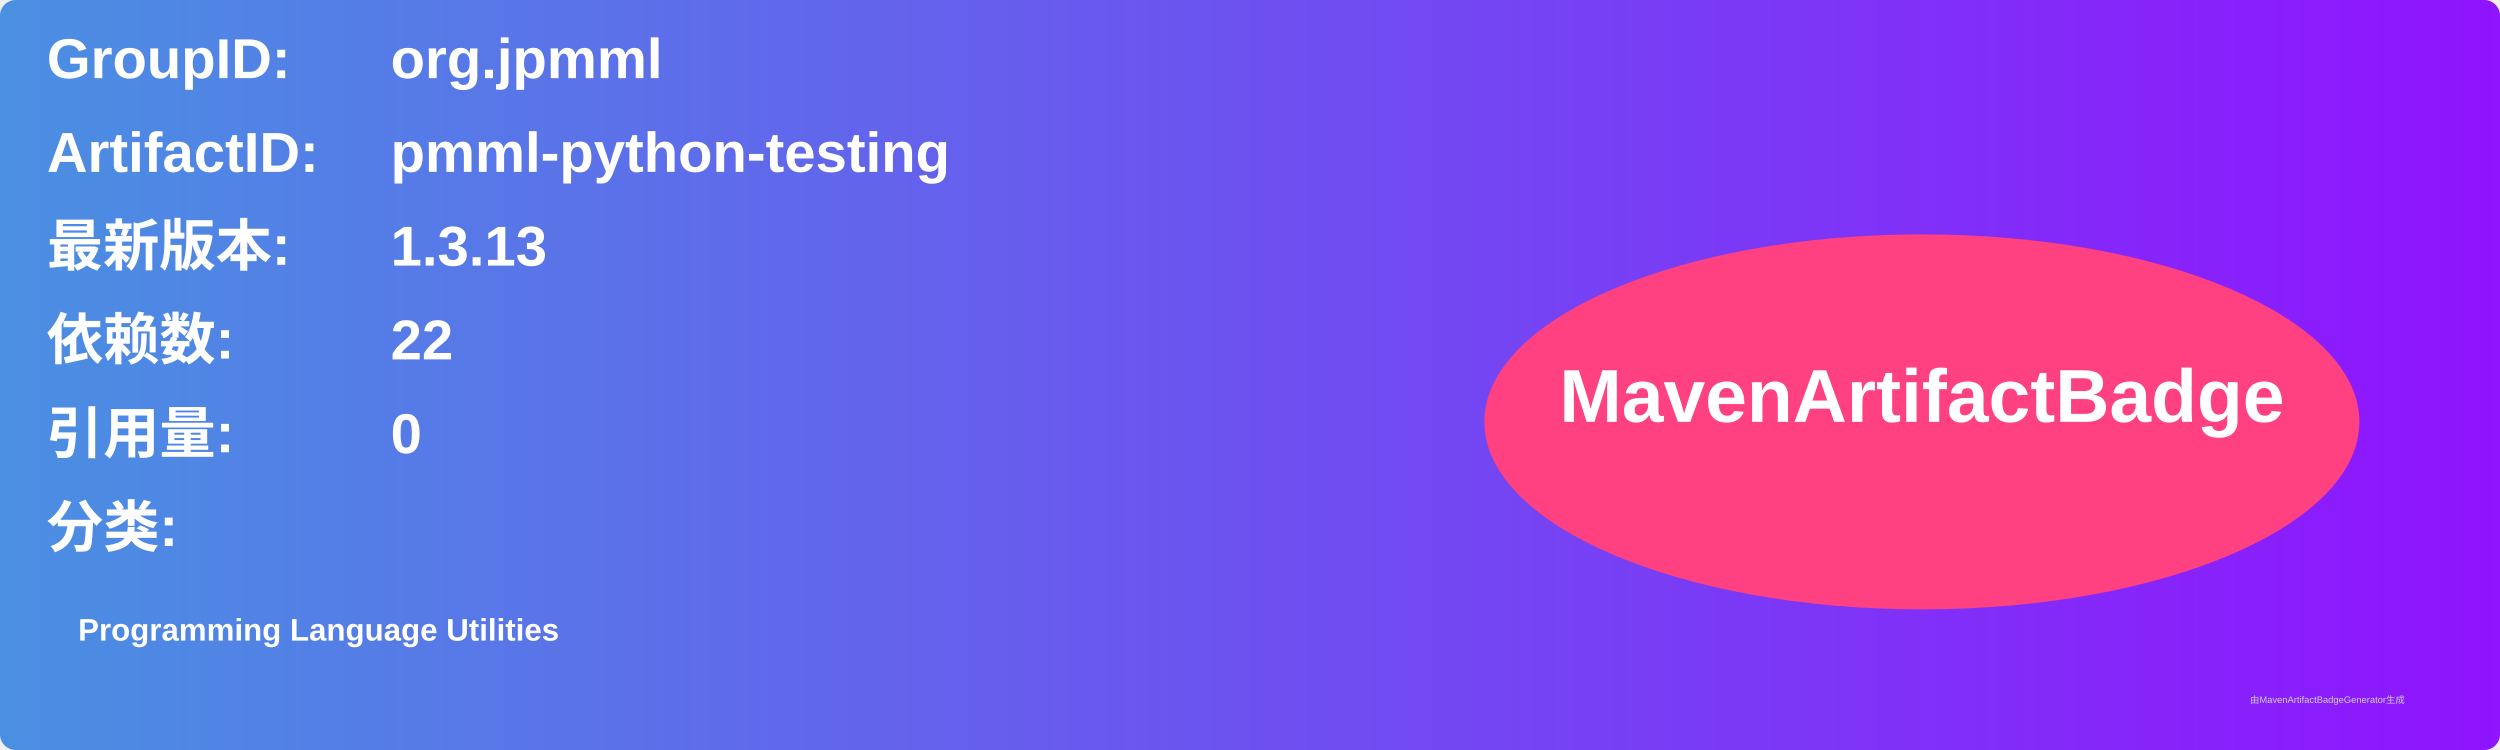
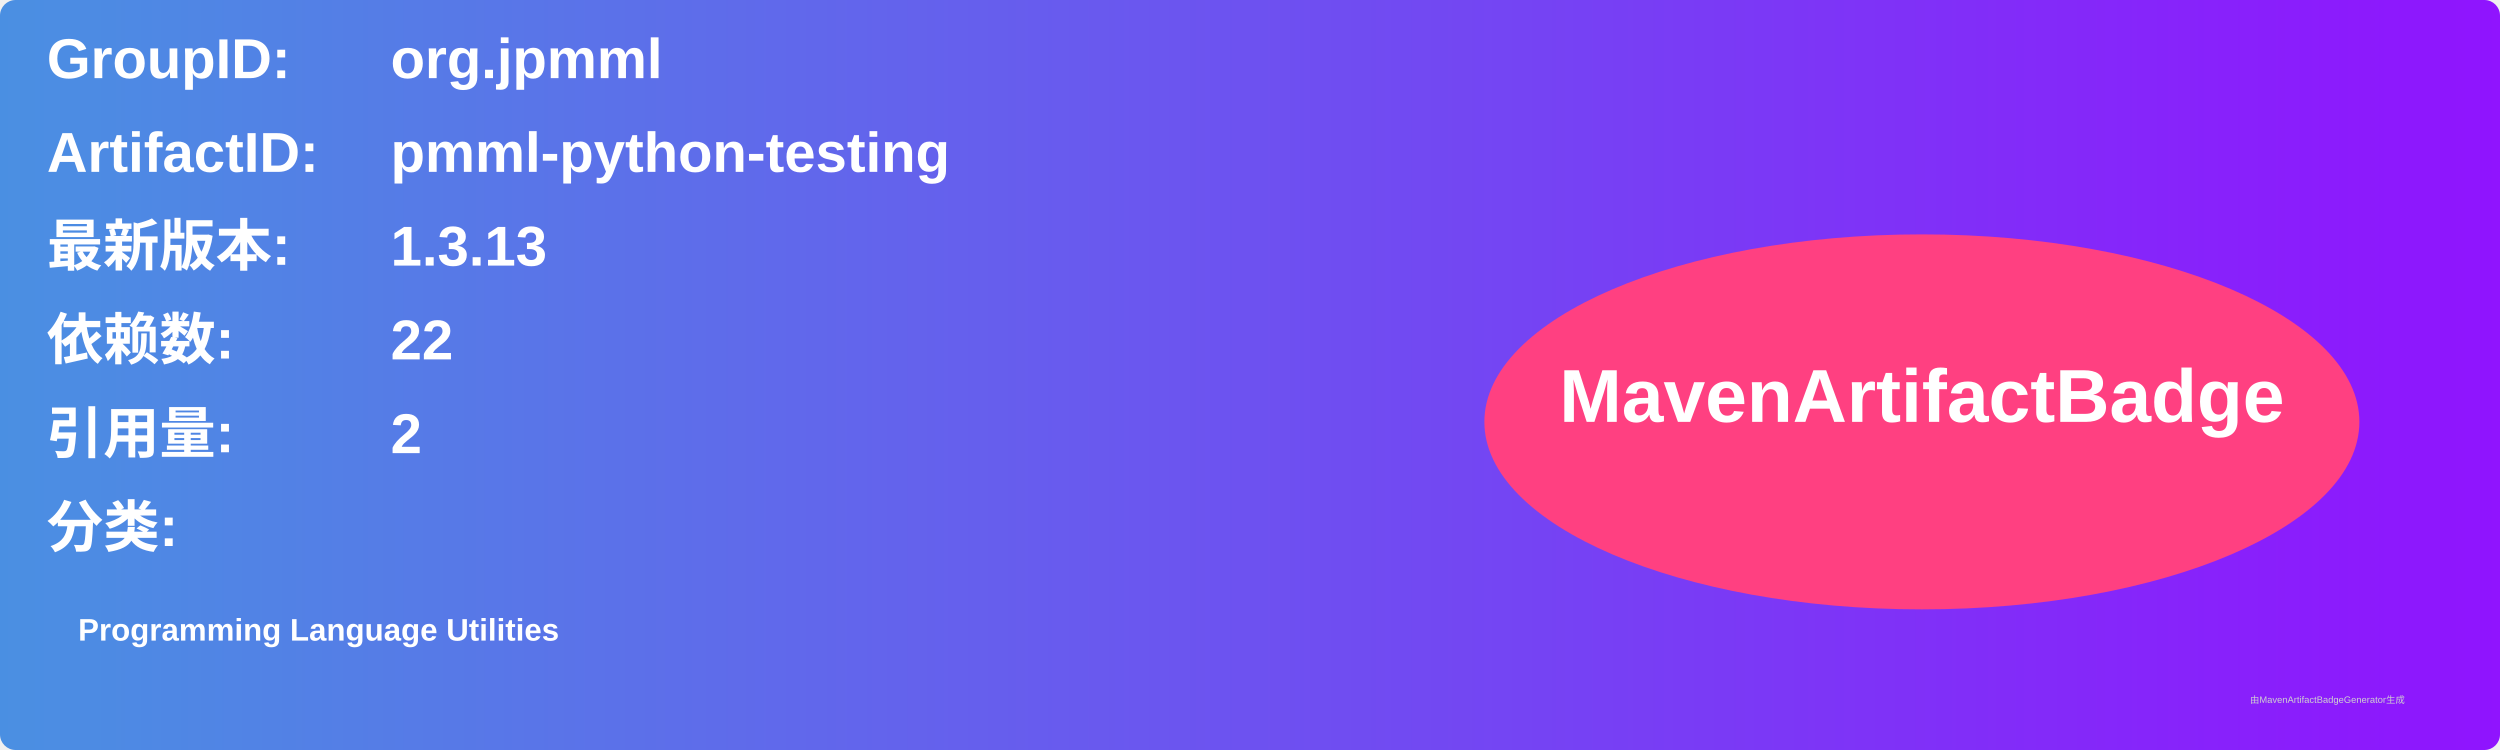
<svg xmlns="http://www.w3.org/2000/svg" width="800" height="240" viewBox="0 0 800 240">
  <linearGradient id="grad" x1="0%" y1="0%" x2="100%" y2="0%">
    <stop offset="0%" stop-color="#4a90e2" />
    <stop offset="100%" stop-color="#9013fe" />
  </linearGradient>
  <rect width="100%" height="100%" rx="5" ry="5" fill="url(#grad)" />
  <g transform="translate(15, 15)">
    <text x="0" y="10" font-family="Arial" font-size="18" fill="white" font-weight="bold" width="260">GroupID:</text>
    <text x="110" y="10" font-family="Arial" font-size="18" fill="white" font-weight="bold" width="460">org.jpmml</text>
    <text x="0" y="40" font-family="Arial" font-size="18" fill="white" font-weight="bold" width="260">ArtifactID:</text>
    <text x="110" y="40" font-family="Arial" font-size="18" fill="white" font-weight="bold" width="460">pmml-python-testing</text>
    <text x="0" y="70" font-family="Arial" font-size="18" fill="white" font-weight="bold">最新版本:</text>
    <text x="110" y="70" font-family="Arial" font-size="18" fill="white" font-weight="bold">
      <tspan font-weight="bold">1.3.13</tspan>
    </text>
    <text x="0" y="100" font-family="Arial" font-size="18" fill="white" font-weight="bold">依赖数: </text>
    <text x="110" y="100" font-family="Arial" font-size="18" fill="white">
      <tspan font-weight="bold">22</tspan>
    </text>
    <text x="0" y="130" font-family="Arial" font-size="18" fill="white" font-weight="bold">引用量: </text>
    <text x="110" y="130" font-family="Arial" font-size="18" fill="white">
-       <tspan font-weight="bold">0</tspan>
+       <tspan font-weight="bold">2</tspan>
    </text>
    <text x="0" y="160" font-family="Arial" font-size="18" fill="white" font-weight="bold">分类:</text>
    <text x="10" y="190" font-family="Arial" font-size="10" fill="white">
      <tspan font-weight="bold">Programming Language Utilities</tspan>
    </text>
    <ellipse cx="600" cy="120" rx="140" ry="60" fill="#ff4081" />
    <text x="600" y="120" text-anchor="middle" font-family="Arial" font-size="24" fill="white" font-weight="bold">MavenArtifactBadge</text>
  </g>
  <text x="720" y="225" font-family="Arial" font-size="3" fill="#d0d0d0">由MavenArtifactBadgeGenerator生成</text>
</svg>
